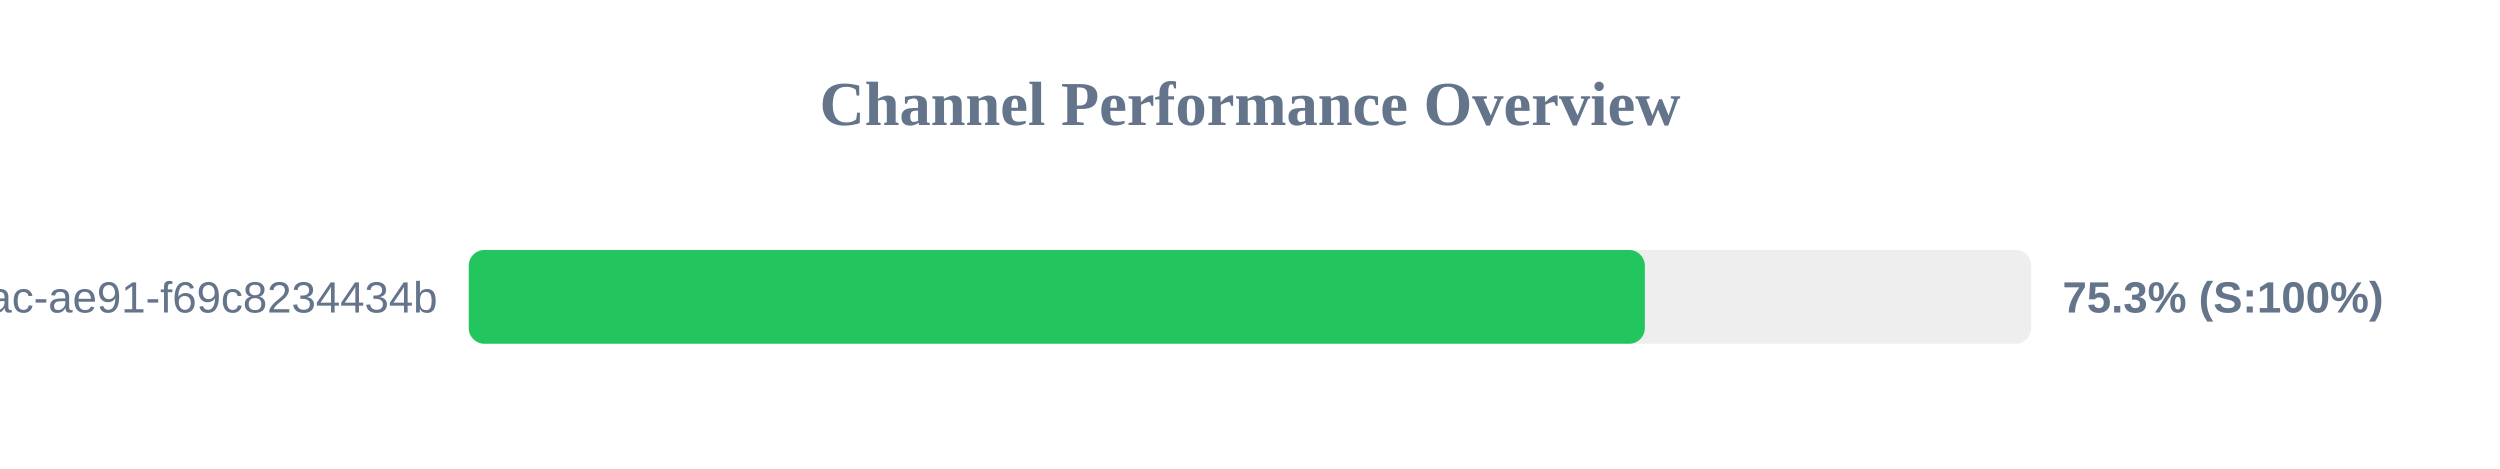
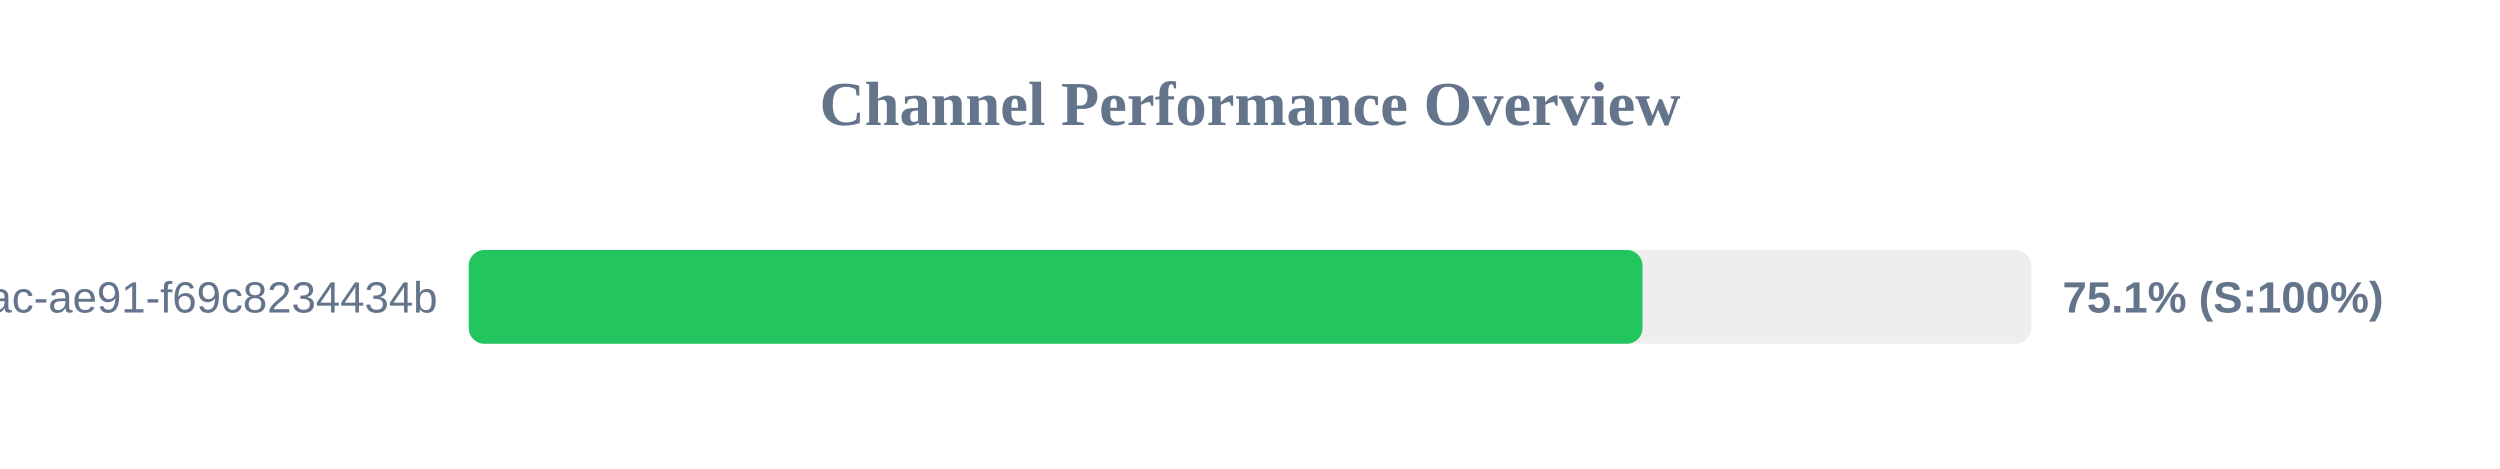
<svg xmlns="http://www.w3.org/2000/svg" width="800" height="150" version="1.1">
  <style>
        .row { font: 14px Arial; fill: #64748b; }
        .score { font: bold 14px Arial; fill: #64748b; }
    </style>
  <text x="400" y="40" text-anchor="middle" font-size="20px" font-weight="bold" fill="#64748b">Channel Performance Overview</text>
  <rect x="150" y="80" width="500" height="30" fill="#eee" rx="5" />
-   <rect x="150" y="80" width="376.35" height="30" fill="#22c55e" rx="5" />
+   <rect x="150" y="80" width="375.6" height="30" fill="#22c55e" rx="5" />
  <text x="140" y="100" text-anchor="end" class="row">?uuid=942b9cb8-92fa-46ac-ae91-f69c8234434b</text>
-   <text x="660" y="100" text-anchor="start" class="score">75.3% (S:100%)</text>
+   <text x="660" y="100" text-anchor="start" class="score">75.1% (S:100%)</text>
</svg>
